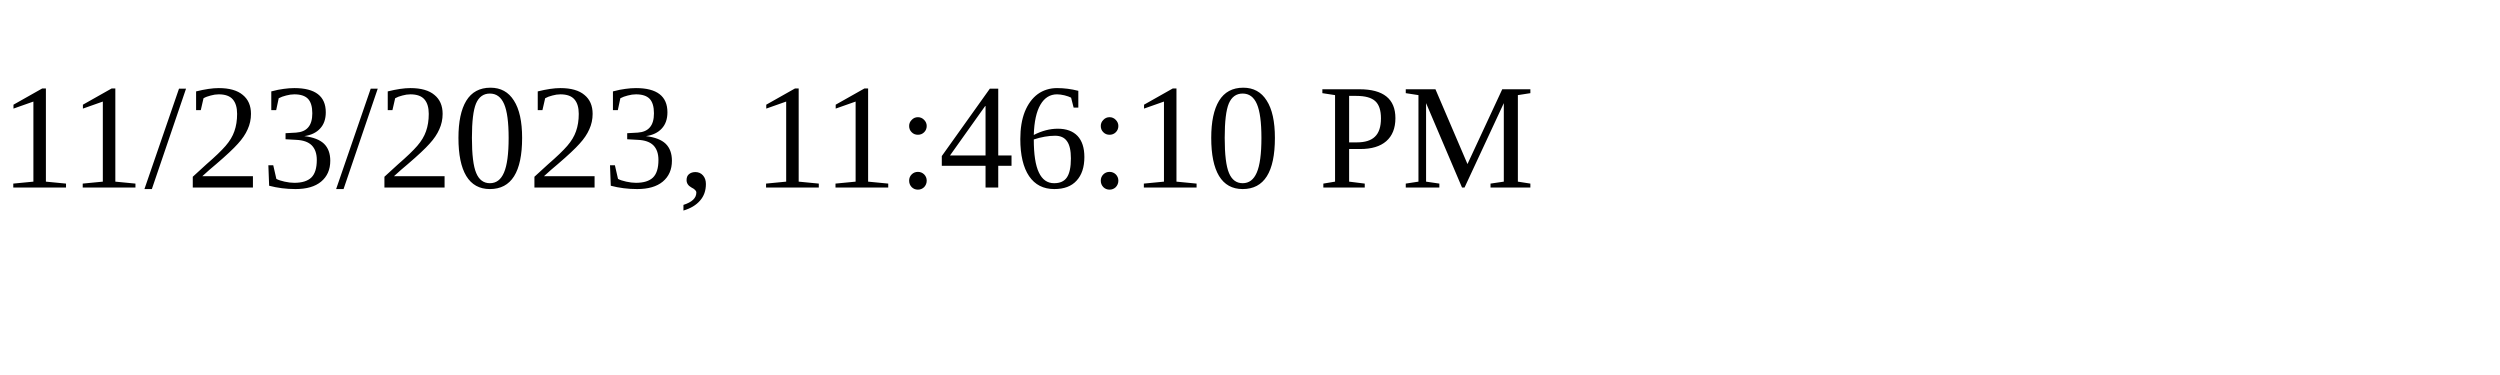
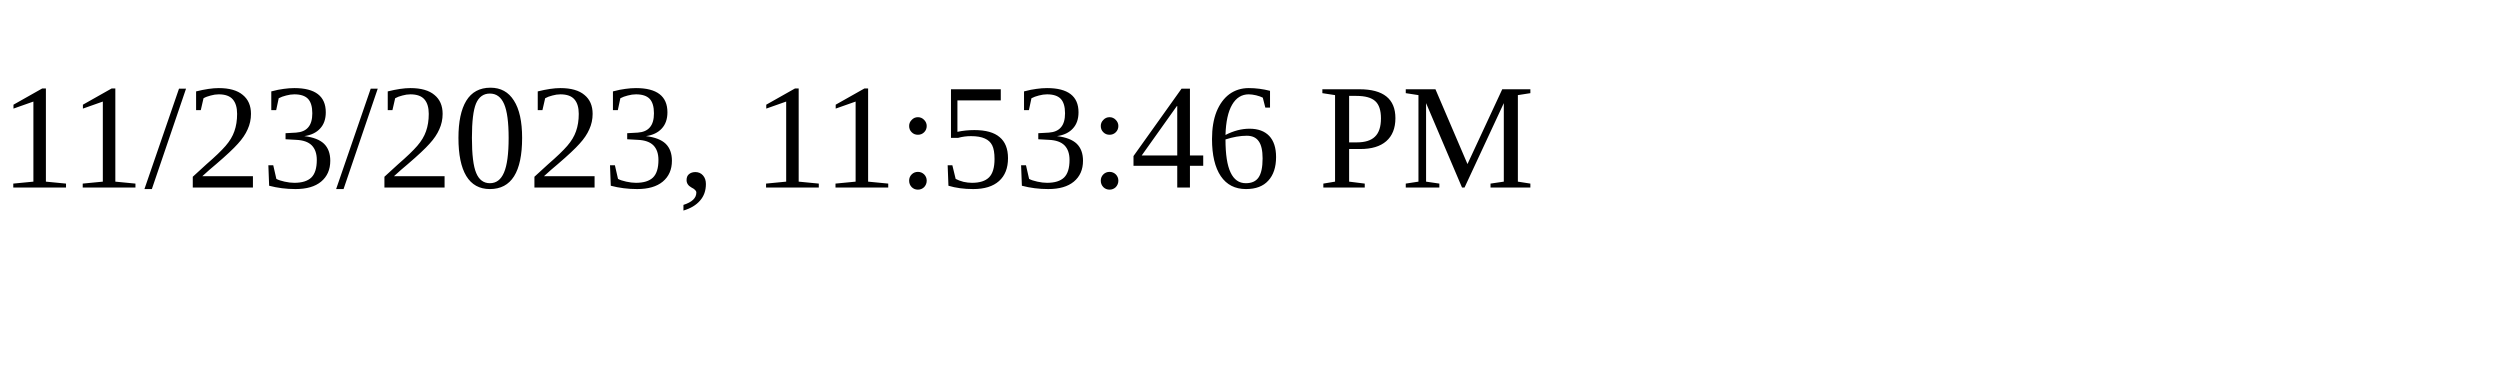
<svg xmlns="http://www.w3.org/2000/svg" height="30" width="200">
-   <text x="0" y="15">11/23/2023, 11:46:10 PM</text>
+   <text x="0" y="15">11/23/2023, 11:53:46 PM</text>
</svg>
